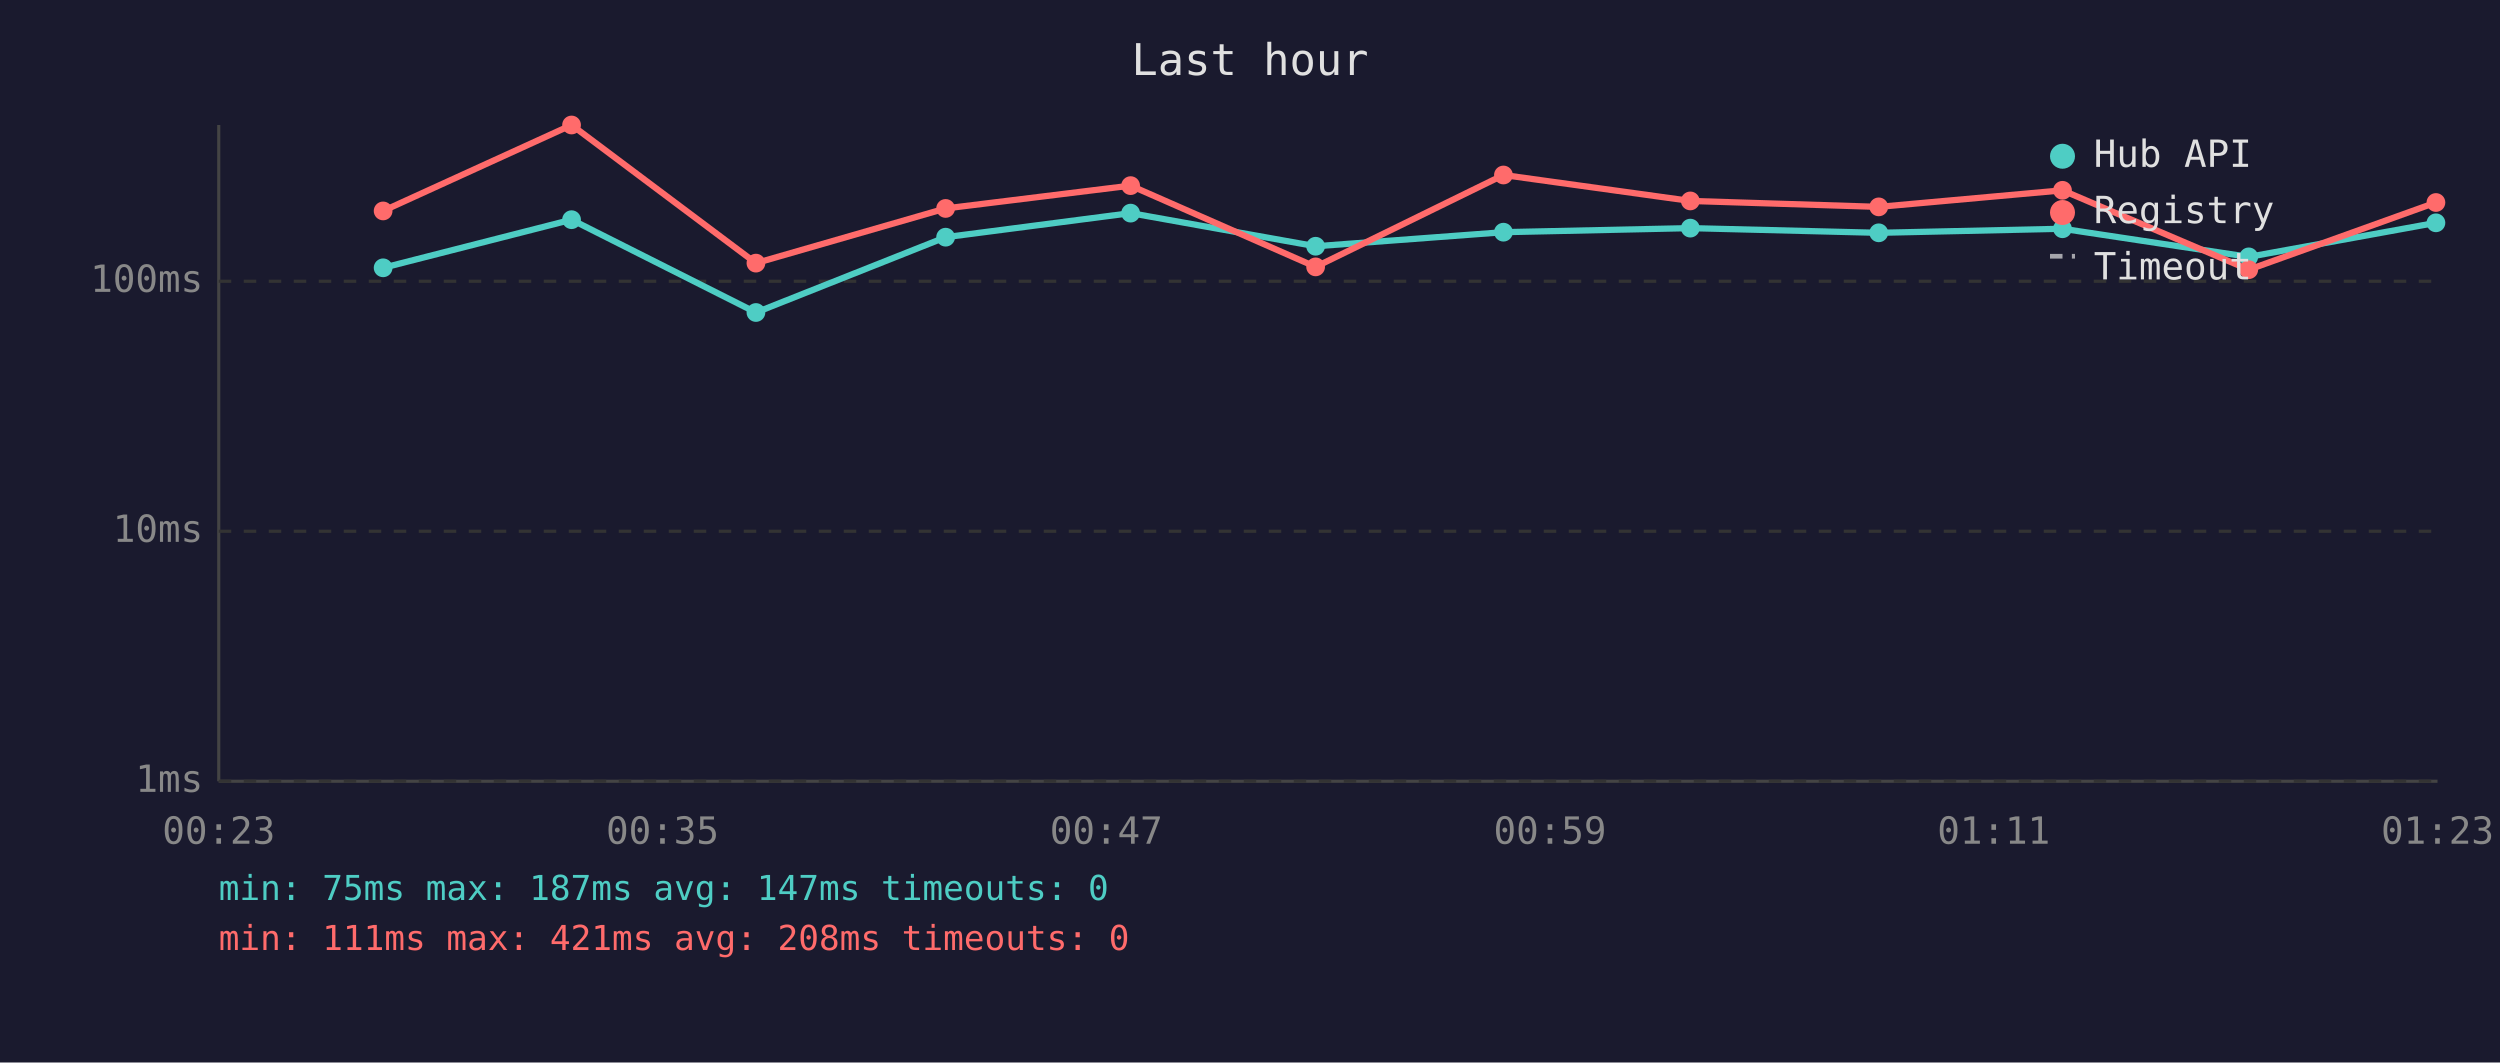
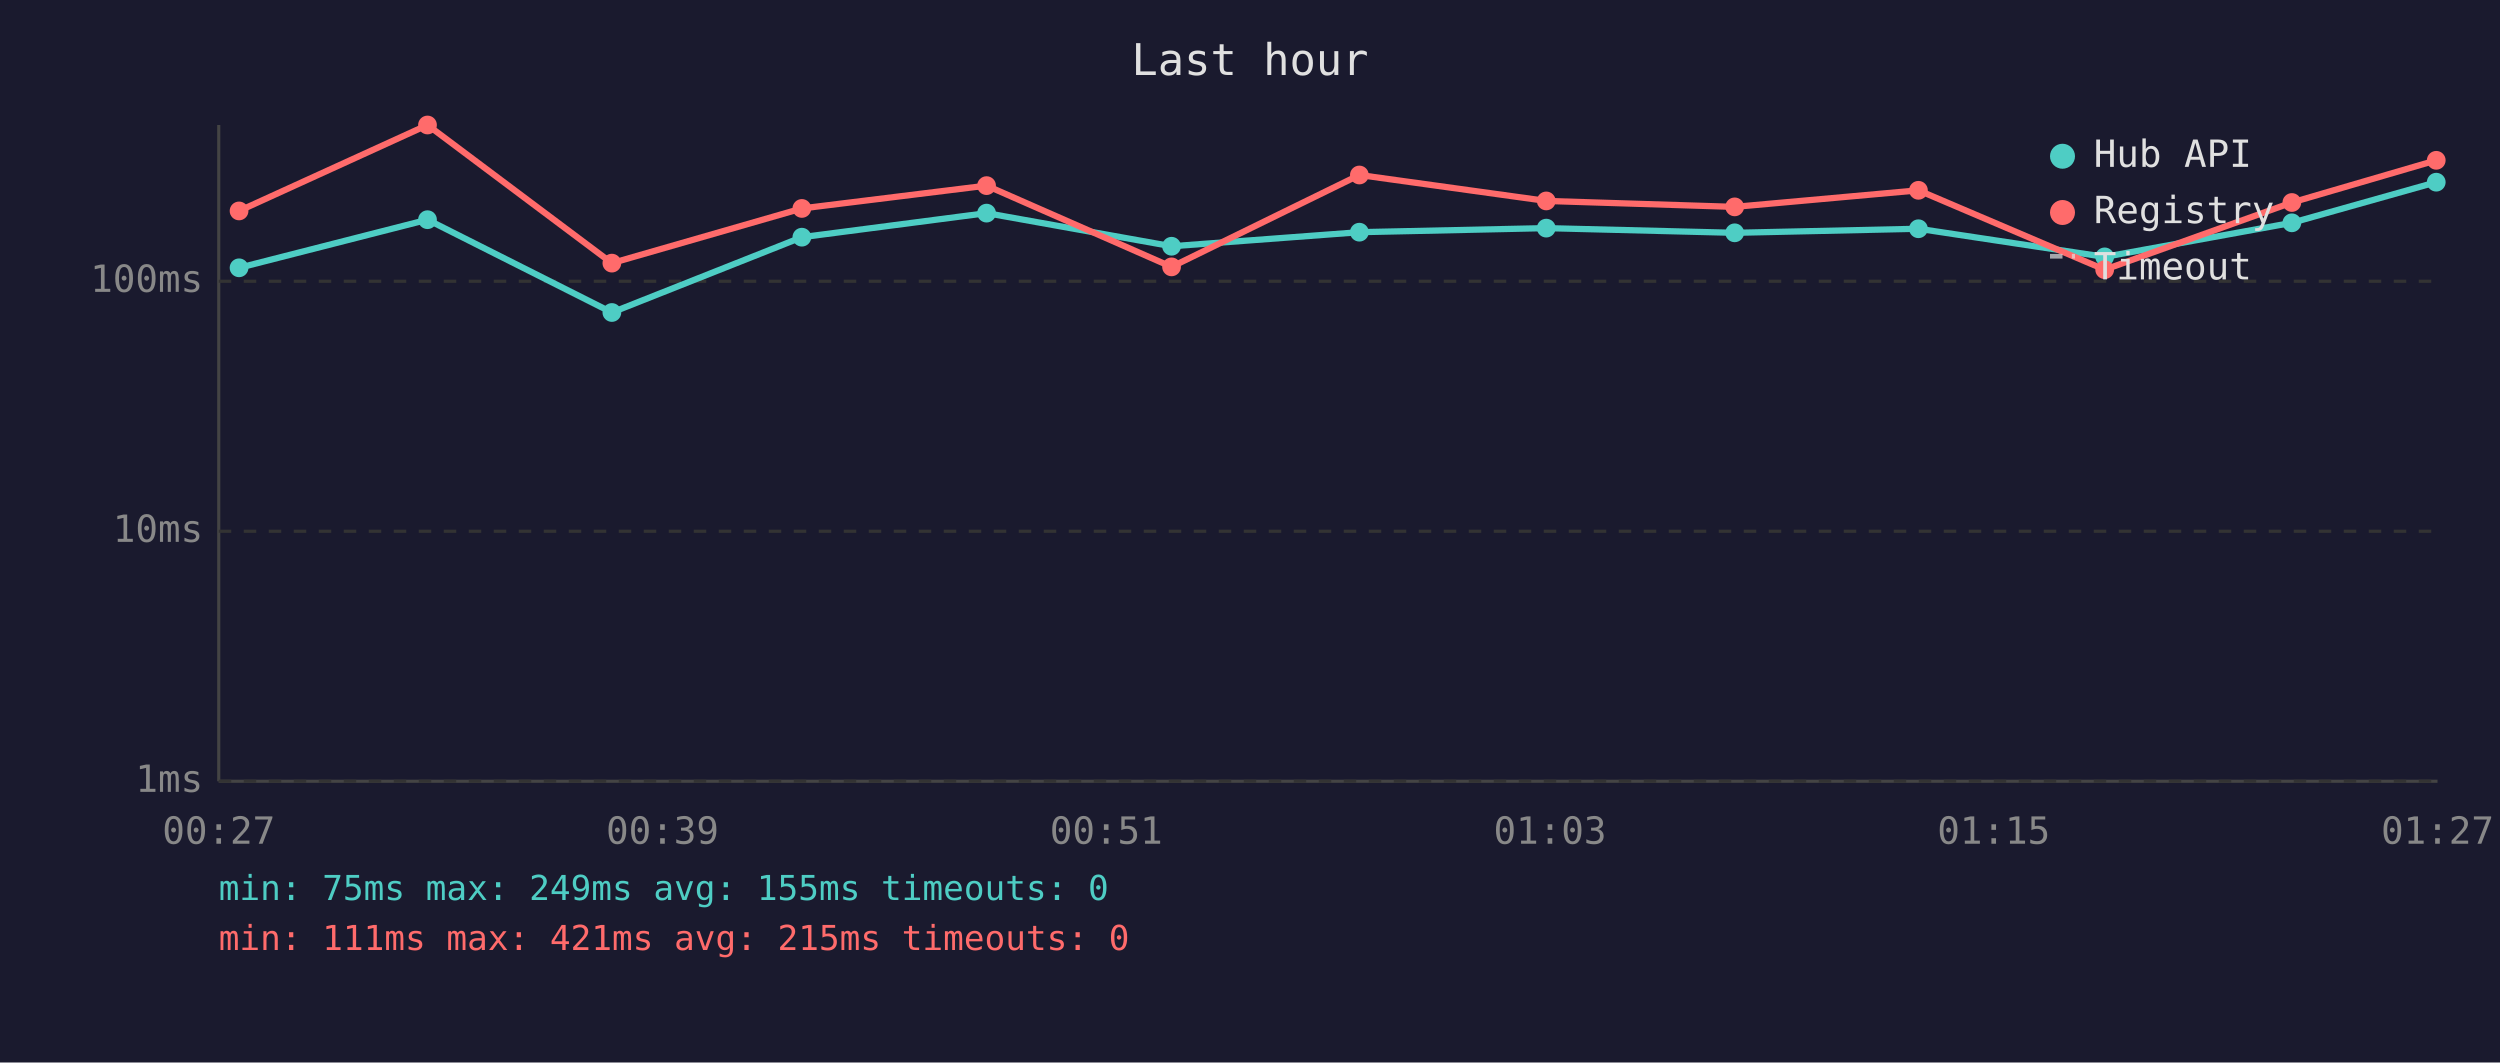
<svg xmlns="http://www.w3.org/2000/svg" viewBox="0 0 800 340" font-family="monospace" font-size="12">
  <rect width="800" height="340" fill="#1a1a2e" />
  <text x="400" y="24" fill="#e0e0e0" font-size="14" text-anchor="middle">Last hour</text>
  <line x1="70" y1="40" x2="70" y2="250" stroke="#444" stroke-width="1" />
  <line x1="70" y1="250" x2="780" y2="250" stroke="#444" stroke-width="1" />
  <line x1="70" y1="250" x2="780" y2="250" stroke="#333" stroke-width="1" stroke-dasharray="4" />
  <text x="65" y="250" fill="#888" text-anchor="end" dominant-baseline="middle">1ms</text>
  <line x1="70" y1="170" x2="780" y2="170" stroke="#333" stroke-width="1" stroke-dasharray="4" />
  <text x="65" y="170" fill="#888" text-anchor="end" dominant-baseline="middle">10ms</text>
  <line x1="70" y1="90" x2="780" y2="90" stroke="#333" stroke-width="1" stroke-dasharray="4" />
  <text x="65" y="90" fill="#888" text-anchor="end" dominant-baseline="middle">100ms</text>
-   <text x="70" y="270" fill="#888" text-anchor="middle">00:23</text>
-   <text x="212" y="270" fill="#888" text-anchor="middle">00:35</text>
-   <text x="354" y="270" fill="#888" text-anchor="middle">00:47</text>
-   <text x="496" y="270" fill="#888" text-anchor="middle">00:59</text>
-   <text x="638" y="270" fill="#888" text-anchor="middle">01:11</text>
-   <text x="780" y="270" fill="#888" text-anchor="middle">01:23</text>
-   <polyline points="122.6,85.7 182.9,70.3 241.9,100.0 302.6,75.9 361.8,68.2 421.0,78.8 481.1,74.3 540.9,73.0 601.2,74.5 660.0,73.2 719.6,82.2 779.5,71.3" fill="none" stroke="#4ecdc4" stroke-width="2" opacity="1" />
-   <circle cx="122.6" cy="85.7" r="3" fill="#4ecdc4" />
-   <circle cx="182.9" cy="70.3" r="3" fill="#4ecdc4" />
-   <circle cx="241.9" cy="100.0" r="3" fill="#4ecdc4" />
-   <circle cx="302.6" cy="75.9" r="3" fill="#4ecdc4" />
-   <circle cx="361.8" cy="68.2" r="3" fill="#4ecdc4" />
-   <circle cx="421.0" cy="78.8" r="3" fill="#4ecdc4" />
-   <circle cx="481.1" cy="74.3" r="3" fill="#4ecdc4" />
-   <circle cx="540.9" cy="73.0" r="3" fill="#4ecdc4" />
-   <circle cx="601.2" cy="74.5" r="3" fill="#4ecdc4" />
-   <circle cx="660.0" cy="73.2" r="3" fill="#4ecdc4" />
-   <circle cx="719.6" cy="82.2" r="3" fill="#4ecdc4" />
-   <circle cx="779.5" cy="71.3" r="3" fill="#4ecdc4" />
-   <polyline points="122.6,67.5 182.9,40.0 241.9,84.2 302.6,66.7 361.8,59.4 421.0,85.4 481.1,56.0 540.9,64.3 601.2,66.2 660.0,60.9 719.6,86.3 779.5,64.8" fill="none" stroke="#ff6b6b" stroke-width="2" opacity="1" />
-   <circle cx="122.6" cy="67.5" r="3" fill="#ff6b6b" />
-   <circle cx="182.9" cy="40.0" r="3" fill="#ff6b6b" />
-   <circle cx="241.9" cy="84.2" r="3" fill="#ff6b6b" />
-   <circle cx="302.6" cy="66.7" r="3" fill="#ff6b6b" />
-   <circle cx="361.8" cy="59.4" r="3" fill="#ff6b6b" />
-   <circle cx="421.0" cy="85.4" r="3" fill="#ff6b6b" />
-   <circle cx="481.1" cy="56.0" r="3" fill="#ff6b6b" />
-   <circle cx="540.9" cy="64.3" r="3" fill="#ff6b6b" />
-   <circle cx="601.2" cy="66.2" r="3" fill="#ff6b6b" />
-   <circle cx="660.0" cy="60.9" r="3" fill="#ff6b6b" />
-   <circle cx="719.6" cy="86.3" r="3" fill="#ff6b6b" />
-   <circle cx="779.5" cy="64.8" r="3" fill="#ff6b6b" />
+   <text x="70" y="270" fill="#888" text-anchor="middle">00:27</text>
+   <text x="212" y="270" fill="#888" text-anchor="middle">00:39</text>
+   <text x="354" y="270" fill="#888" text-anchor="middle">00:51</text>
+   <text x="496" y="270" fill="#888" text-anchor="middle">01:03</text>
+   <text x="638" y="270" fill="#888" text-anchor="middle">01:15</text>
+   <text x="780" y="270" fill="#888" text-anchor="middle">01:27</text>
+   <polyline points="76.5,85.7 136.8,70.3 195.8,100.0 256.6,75.9 315.7,68.2 374.9,78.8 435.0,74.3 494.8,73.0 555.1,74.5 613.9,73.2 673.5,82.2 733.4,71.3 779.6,58.3" fill="none" stroke="#4ecdc4" stroke-width="2" opacity="1" />
+   <circle cx="76.5" cy="85.7" r="3" fill="#4ecdc4" />
+   <circle cx="136.8" cy="70.3" r="3" fill="#4ecdc4" />
+   <circle cx="195.8" cy="100.0" r="3" fill="#4ecdc4" />
+   <circle cx="256.6" cy="75.9" r="3" fill="#4ecdc4" />
+   <circle cx="315.7" cy="68.2" r="3" fill="#4ecdc4" />
+   <circle cx="374.9" cy="78.8" r="3" fill="#4ecdc4" />
+   <circle cx="435.0" cy="74.3" r="3" fill="#4ecdc4" />
+   <circle cx="494.8" cy="73.0" r="3" fill="#4ecdc4" />
+   <circle cx="555.1" cy="74.5" r="3" fill="#4ecdc4" />
+   <circle cx="613.9" cy="73.2" r="3" fill="#4ecdc4" />
+   <circle cx="673.5" cy="82.2" r="3" fill="#4ecdc4" />
+   <circle cx="733.4" cy="71.3" r="3" fill="#4ecdc4" />
+   <circle cx="779.6" cy="58.3" r="3" fill="#4ecdc4" />
+   <polyline points="76.5,67.5 136.8,40.0 195.8,84.2 256.6,66.7 315.7,59.4 374.9,85.4 435.0,56.0 494.8,64.3 555.1,66.2 613.9,60.9 673.5,86.3 733.4,64.8 779.6,51.3" fill="none" stroke="#ff6b6b" stroke-width="2" opacity="1" />
+   <circle cx="76.5" cy="67.5" r="3" fill="#ff6b6b" />
+   <circle cx="136.8" cy="40.0" r="3" fill="#ff6b6b" />
+   <circle cx="195.8" cy="84.2" r="3" fill="#ff6b6b" />
+   <circle cx="256.6" cy="66.7" r="3" fill="#ff6b6b" />
+   <circle cx="315.7" cy="59.4" r="3" fill="#ff6b6b" />
+   <circle cx="374.9" cy="85.4" r="3" fill="#ff6b6b" />
+   <circle cx="435.0" cy="56.0" r="3" fill="#ff6b6b" />
+   <circle cx="494.8" cy="64.3" r="3" fill="#ff6b6b" />
+   <circle cx="555.1" cy="66.2" r="3" fill="#ff6b6b" />
+   <circle cx="613.9" cy="60.9" r="3" fill="#ff6b6b" />
+   <circle cx="673.5" cy="86.3" r="3" fill="#ff6b6b" />
+   <circle cx="733.4" cy="64.8" r="3" fill="#ff6b6b" />
+   <circle cx="779.6" cy="51.3" r="3" fill="#ff6b6b" />
  <circle cx="660" cy="50" r="4" fill="#4ecdc4" />
  <text x="670" y="50" fill="#e0e0e0" dominant-baseline="middle">Hub API</text>
  <circle cx="660" cy="68" r="4" fill="#ff6b6b" />
  <text x="670" y="68" fill="#e0e0e0" dominant-baseline="middle">Registry</text>
  <line x1="656" y1="82" x2="664" y2="82" stroke="#e0e0e0" stroke-width="1.5" stroke-dasharray="4,3" opacity="0.7" />
  <text x="670" y="86" fill="#e0e0e0" dominant-baseline="middle">Timeout</text>
-   <text x="70" y="288" fill="#4ecdc4" font-size="11">min: 75ms  max: 187ms  avg: 147ms  timeouts: 0</text>
-   <text x="70" y="304" fill="#ff6b6b" font-size="11">min: 111ms  max: 421ms  avg: 208ms  timeouts: 0</text>
+   <text x="70" y="288" fill="#4ecdc4" font-size="11">min: 75ms  max: 249ms  avg: 155ms  timeouts: 0</text>
+   <text x="70" y="304" fill="#ff6b6b" font-size="11">min: 111ms  max: 421ms  avg: 215ms  timeouts: 0</text>
</svg>
